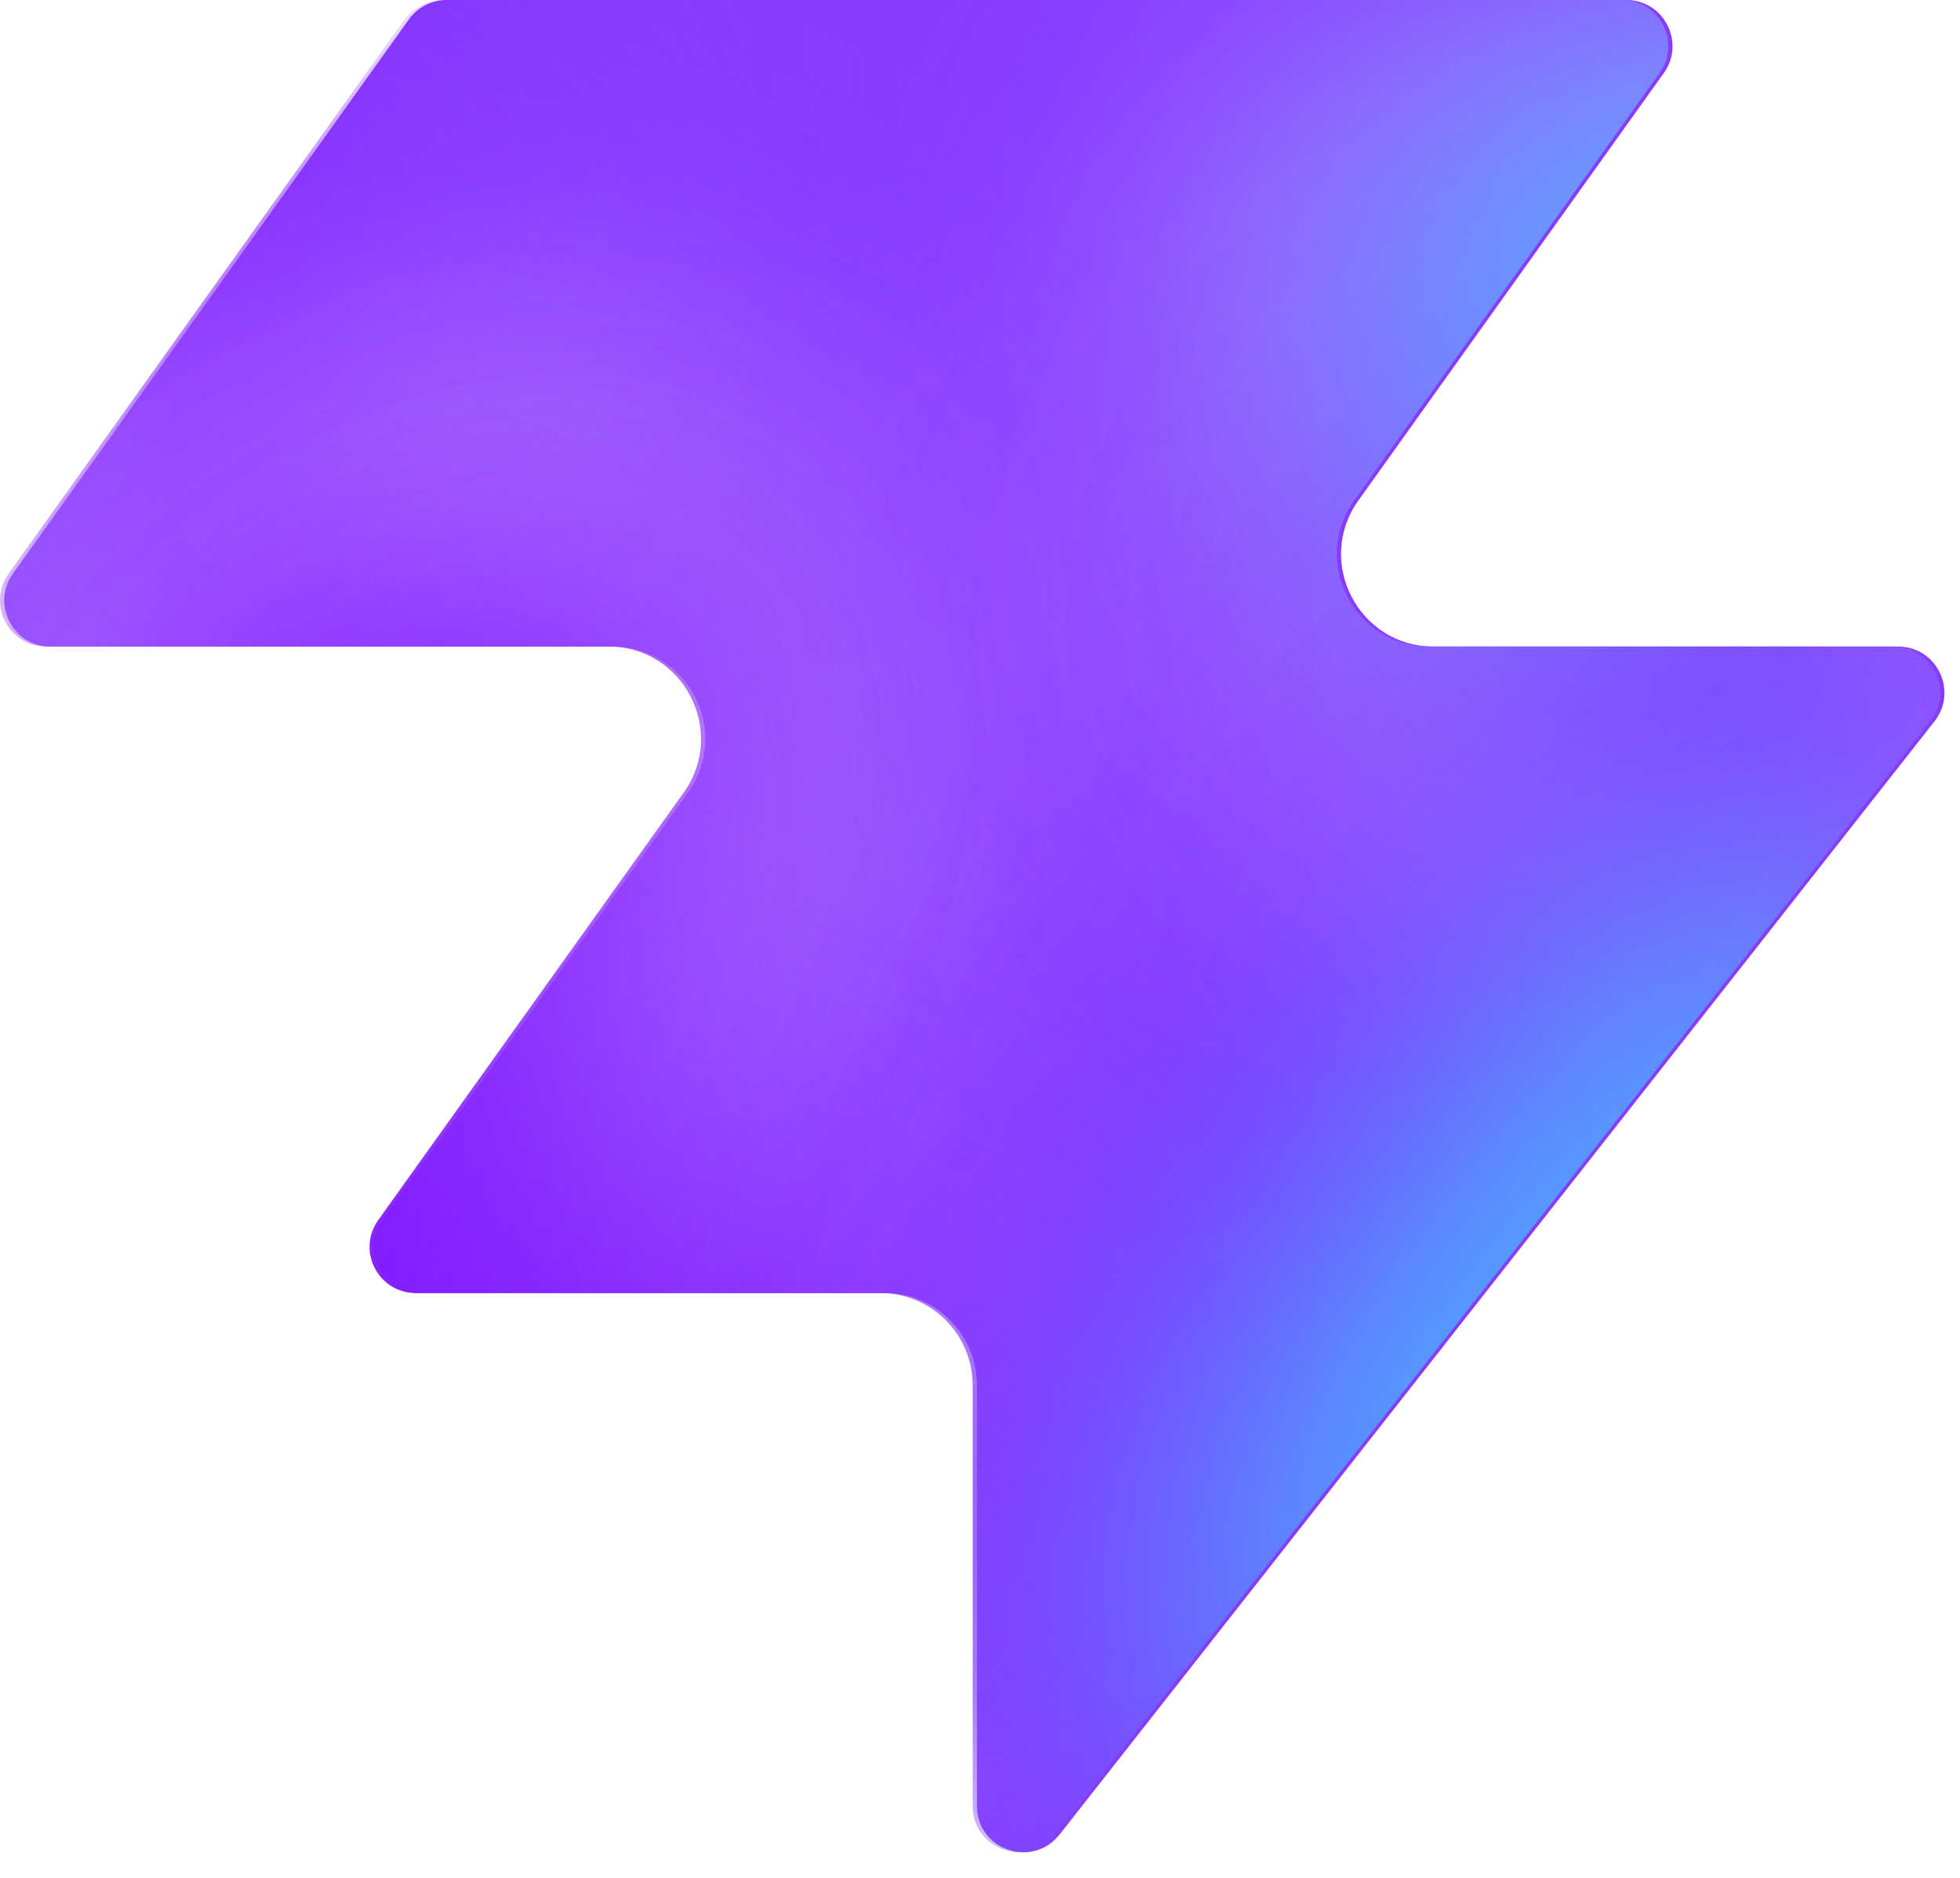
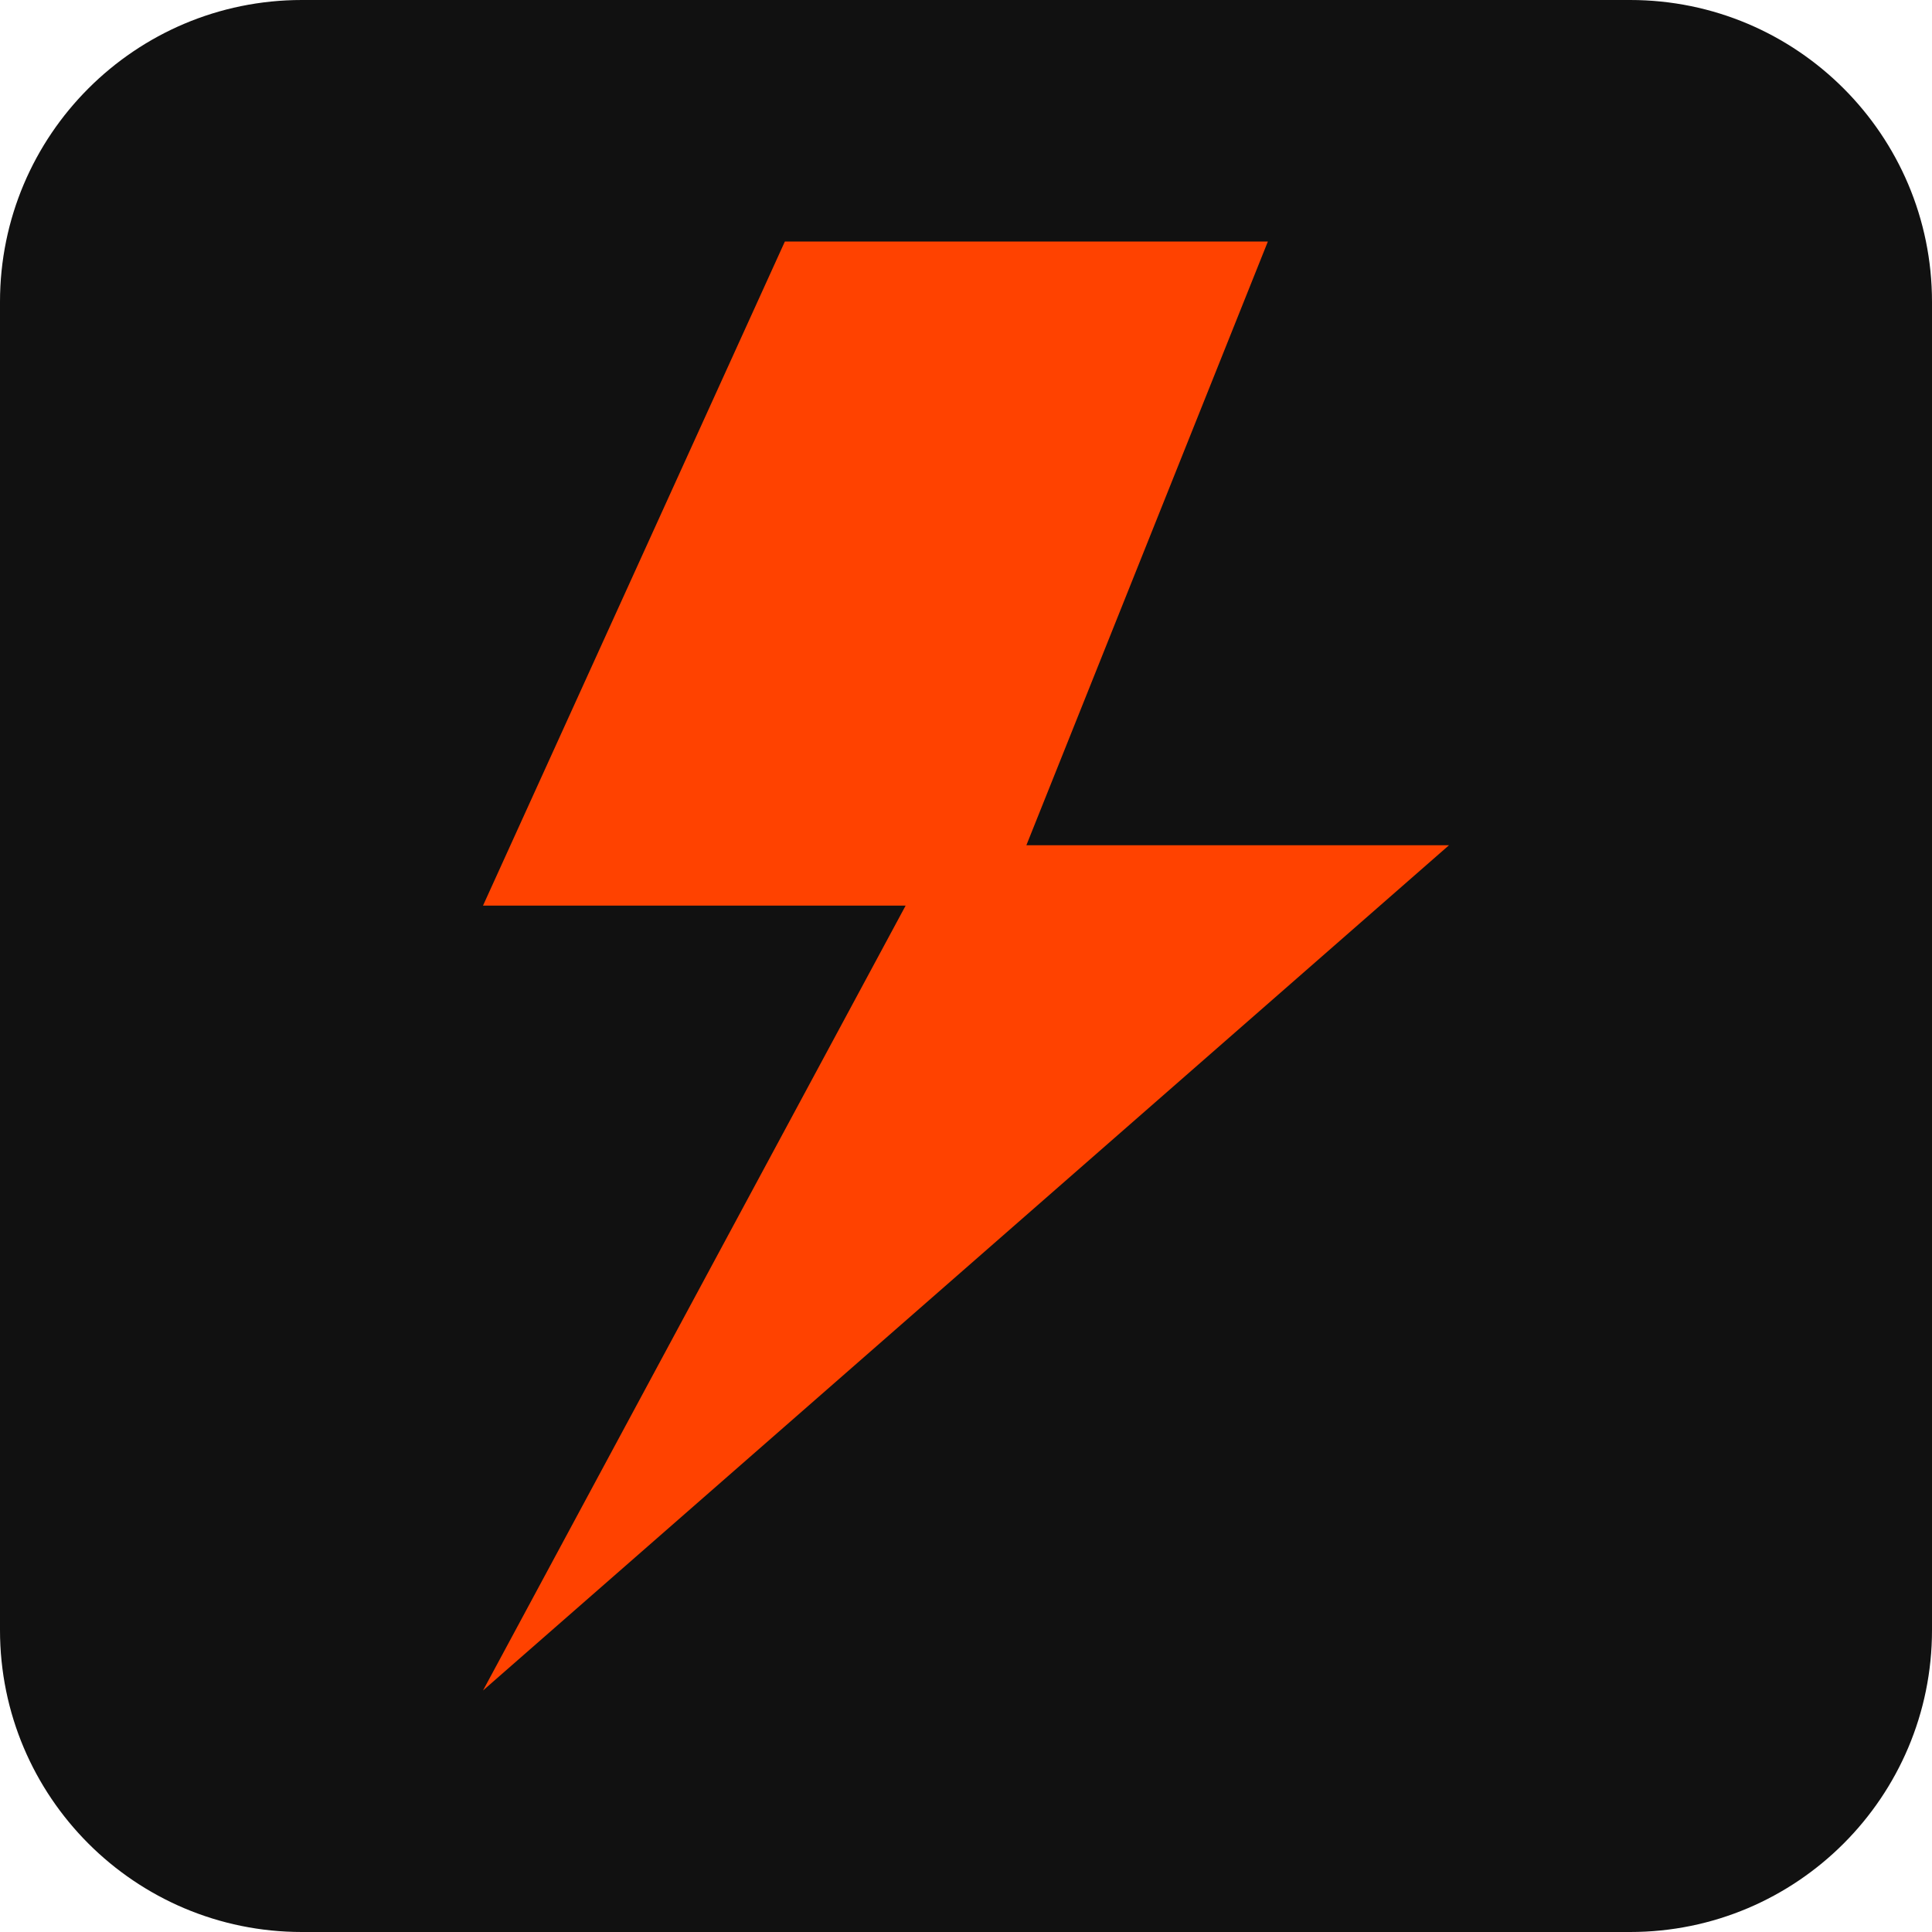
- <svg xmlns="http://www.w3.org/2000/svg" width="48" height="46" fill="none" viewBox="0 0 48 46">
-   <path fill="#863bff" d="M25.946 44.938c-.664.845-2.021.375-2.021-.698V33.937a2.26 2.26 0 0 0-2.262-2.262H10.287c-.92 0-1.456-1.04-.92-1.788l7.48-10.471c1.07-1.497 0-3.578-1.842-3.578H1.237c-.92 0-1.456-1.04-.92-1.788L10.013.474c.214-.297.556-.474.92-.474h28.894c.92 0 1.456 1.04.92 1.788l-7.48 10.471c-1.07 1.498 0 3.579 1.842 3.579h11.377c.943 0 1.473 1.088.89 1.83L25.947 44.94z" style="fill:#863bff;fill:color(display-p3 .525 .23 1);fill-opacity:1" />
-   <mask id="a" width="48" height="46" x="0" y="0" maskUnits="userSpaceOnUse" style="mask-type:alpha">
-     <path fill="#000" d="M25.842 44.938c-.664.844-2.021.375-2.021-.698V33.937a2.26 2.26 0 0 0-2.262-2.262H10.183c-.92 0-1.456-1.04-.92-1.788l7.48-10.471c1.07-1.498 0-3.579-1.842-3.579H1.133c-.92 0-1.456-1.04-.92-1.787L9.91.473c.214-.297.556-.474.92-.474h28.894c.92 0 1.456 1.04.92 1.788l-7.48 10.471c-1.07 1.498 0 3.578 1.842 3.578h11.377c.943 0 1.473 1.088.89 1.832L25.843 44.94z" style="fill:#000;fill-opacity:1" />
-   </mask>
-   <g mask="url(#a)">
-     <g filter="url(#b)">
-       <ellipse cx="5.508" cy="14.704" fill="#ede6ff" rx="5.508" ry="14.704" style="fill:#ede6ff;fill:color(display-p3 .927 .903 1);fill-opacity:1" transform="matrix(.00324 1 1 -.00324 -4.47 31.516)" />
-     </g>
-     <g filter="url(#c)">
-       <ellipse cx="10.399" cy="29.851" fill="#ede6ff" rx="10.399" ry="29.851" style="fill:#ede6ff;fill:color(display-p3 .927 .903 1);fill-opacity:1" transform="matrix(.00324 1 1 -.00324 -39.328 7.883)" />
-     </g>
-     <g filter="url(#d)">
-       <ellipse cx="5.508" cy="30.487" fill="#7e14ff" rx="5.508" ry="30.487" style="fill:#7e14ff;fill:color(display-p3 .492 .077 1);fill-opacity:1" transform="rotate(89.814 -25.913 -14.639)scale(1 -1)" />
-     </g>
-     <g filter="url(#e)">
-       <ellipse cx="5.508" cy="30.599" fill="#7e14ff" rx="5.508" ry="30.599" style="fill:#7e14ff;fill:color(display-p3 .492 .077 1);fill-opacity:1" transform="rotate(89.814 -32.644 -3.334)scale(1 -1)" />
-     </g>
-     <g filter="url(#f)">
-       <ellipse cx="5.508" cy="30.599" fill="#7e14ff" rx="5.508" ry="30.599" style="fill:#7e14ff;fill:color(display-p3 .492 .077 1);fill-opacity:1" transform="matrix(.00324 1 1 -.00324 -34.34 30.47)" />
-     </g>
-     <g filter="url(#g)">
-       <ellipse cx="14.072" cy="22.078" fill="#ede6ff" rx="14.072" ry="22.078" style="fill:#ede6ff;fill:color(display-p3 .927 .903 1);fill-opacity:1" transform="rotate(93.35 24.506 48.493)scale(-1 1)" />
-     </g>
-     <g filter="url(#h)">
-       <ellipse cx="3.47" cy="21.501" fill="#7e14ff" rx="3.47" ry="21.501" style="fill:#7e14ff;fill:color(display-p3 .492 .077 1);fill-opacity:1" transform="rotate(89.009 28.708 47.59)scale(-1 1)" />
-     </g>
-     <g filter="url(#i)">
-       <ellipse cx="3.47" cy="21.501" fill="#7e14ff" rx="3.47" ry="21.501" style="fill:#7e14ff;fill:color(display-p3 .492 .077 1);fill-opacity:1" transform="rotate(89.009 28.708 47.59)scale(-1 1)" />
-     </g>
-     <g filter="url(#j)">
-       <ellipse cx=".387" cy="8.972" fill="#7e14ff" rx="4.407" ry="29.108" style="fill:#7e14ff;fill:color(display-p3 .492 .077 1);fill-opacity:1" transform="rotate(39.51 .387 8.972)" />
-     </g>
-     <g filter="url(#k)">
-       <ellipse cx="47.523" cy="-6.092" fill="#7e14ff" rx="4.407" ry="29.108" style="fill:#7e14ff;fill:color(display-p3 .492 .077 1);fill-opacity:1" transform="rotate(37.892 47.523 -6.092)" />
-     </g>
-     <g filter="url(#l)">
-       <ellipse cx="41.412" cy="6.333" fill="#47bfff" rx="5.971" ry="9.665" style="fill:#47bfff;fill:color(display-p3 .28 .748 1);fill-opacity:1" transform="rotate(37.892 41.412 6.333)" />
-     </g>
-     <g filter="url(#m)">
-       <ellipse cx="-1.879" cy="38.332" fill="#7e14ff" rx="4.407" ry="29.108" style="fill:#7e14ff;fill:color(display-p3 .492 .077 1);fill-opacity:1" transform="rotate(37.892 -1.88 38.332)" />
-     </g>
-     <g filter="url(#n)">
-       <ellipse cx="-1.879" cy="38.332" fill="#7e14ff" rx="4.407" ry="29.108" style="fill:#7e14ff;fill:color(display-p3 .492 .077 1);fill-opacity:1" transform="rotate(37.892 -1.88 38.332)" />
-     </g>
-     <g filter="url(#o)">
-       <ellipse cx="35.651" cy="29.907" fill="#7e14ff" rx="4.407" ry="29.108" style="fill:#7e14ff;fill:color(display-p3 .492 .077 1);fill-opacity:1" transform="rotate(37.892 35.651 29.907)" />
-     </g>
-     <g filter="url(#p)">
-       <ellipse cx="38.418" cy="32.4" fill="#47bfff" rx="5.971" ry="15.297" style="fill:#47bfff;fill:color(display-p3 .28 .748 1);fill-opacity:1" transform="rotate(37.892 38.418 32.4)" />
-     </g>
-   </g>
-   <defs>
-     <filter id="b" width="60.045" height="41.654" x="-19.77" y="16.149" color-interpolation-filters="sRGB" filterUnits="userSpaceOnUse">
-       <feFlood flood-opacity="0" result="BackgroundImageFix" />
-       <feBlend in="SourceGraphic" in2="BackgroundImageFix" result="shape" />
-       <feGaussianBlur result="effect1_foregroundBlur_2002_17158" stdDeviation="7.659" />
-     </filter>
-     <filter id="c" width="90.34" height="51.437" x="-54.613" y="-7.533" color-interpolation-filters="sRGB" filterUnits="userSpaceOnUse">
-       <feFlood flood-opacity="0" result="BackgroundImageFix" />
-       <feBlend in="SourceGraphic" in2="BackgroundImageFix" result="shape" />
-       <feGaussianBlur result="effect1_foregroundBlur_2002_17158" stdDeviation="7.659" />
-     </filter>
-     <filter id="d" width="79.355" height="29.4" x="-49.64" y="2.03" color-interpolation-filters="sRGB" filterUnits="userSpaceOnUse">
-       <feFlood flood-opacity="0" result="BackgroundImageFix" />
-       <feBlend in="SourceGraphic" in2="BackgroundImageFix" result="shape" />
-       <feGaussianBlur result="effect1_foregroundBlur_2002_17158" stdDeviation="4.596" />
-     </filter>
-     <filter id="e" width="79.579" height="29.4" x="-45.045" y="20.029" color-interpolation-filters="sRGB" filterUnits="userSpaceOnUse">
-       <feFlood flood-opacity="0" result="BackgroundImageFix" />
-       <feBlend in="SourceGraphic" in2="BackgroundImageFix" result="shape" />
-       <feGaussianBlur result="effect1_foregroundBlur_2002_17158" stdDeviation="4.596" />
-     </filter>
-     <filter id="f" width="79.579" height="29.4" x="-43.513" y="21.178" color-interpolation-filters="sRGB" filterUnits="userSpaceOnUse">
-       <feFlood flood-opacity="0" result="BackgroundImageFix" />
-       <feBlend in="SourceGraphic" in2="BackgroundImageFix" result="shape" />
-       <feGaussianBlur result="effect1_foregroundBlur_2002_17158" stdDeviation="4.596" />
-     </filter>
-     <filter id="g" width="74.749" height="58.852" x="15.756" y="-17.901" color-interpolation-filters="sRGB" filterUnits="userSpaceOnUse">
-       <feFlood flood-opacity="0" result="BackgroundImageFix" />
-       <feBlend in="SourceGraphic" in2="BackgroundImageFix" result="shape" />
-       <feGaussianBlur result="effect1_foregroundBlur_2002_17158" stdDeviation="7.659" />
-     </filter>
-     <filter id="h" width="61.377" height="25.362" x="23.548" y="2.284" color-interpolation-filters="sRGB" filterUnits="userSpaceOnUse">
-       <feFlood flood-opacity="0" result="BackgroundImageFix" />
-       <feBlend in="SourceGraphic" in2="BackgroundImageFix" result="shape" />
-       <feGaussianBlur result="effect1_foregroundBlur_2002_17158" stdDeviation="4.596" />
-     </filter>
-     <filter id="i" width="61.377" height="25.362" x="23.548" y="2.284" color-interpolation-filters="sRGB" filterUnits="userSpaceOnUse">
-       <feFlood flood-opacity="0" result="BackgroundImageFix" />
-       <feBlend in="SourceGraphic" in2="BackgroundImageFix" result="shape" />
-       <feGaussianBlur result="effect1_foregroundBlur_2002_17158" stdDeviation="4.596" />
-     </filter>
-     <filter id="j" width="56.045" height="63.649" x="-27.636" y="-22.853" color-interpolation-filters="sRGB" filterUnits="userSpaceOnUse">
-       <feFlood flood-opacity="0" result="BackgroundImageFix" />
-       <feBlend in="SourceGraphic" in2="BackgroundImageFix" result="shape" />
-       <feGaussianBlur result="effect1_foregroundBlur_2002_17158" stdDeviation="4.596" />
-     </filter>
-     <filter id="k" width="54.814" height="64.646" x="20.116" y="-38.415" color-interpolation-filters="sRGB" filterUnits="userSpaceOnUse">
-       <feFlood flood-opacity="0" result="BackgroundImageFix" />
-       <feBlend in="SourceGraphic" in2="BackgroundImageFix" result="shape" />
-       <feGaussianBlur result="effect1_foregroundBlur_2002_17158" stdDeviation="4.596" />
-     </filter>
-     <filter id="l" width="33.541" height="35.313" x="24.641" y="-11.323" color-interpolation-filters="sRGB" filterUnits="userSpaceOnUse">
-       <feFlood flood-opacity="0" result="BackgroundImageFix" />
-       <feBlend in="SourceGraphic" in2="BackgroundImageFix" result="shape" />
-       <feGaussianBlur result="effect1_foregroundBlur_2002_17158" stdDeviation="4.596" />
-     </filter>
-     <filter id="m" width="54.814" height="64.646" x="-29.286" y="6.009" color-interpolation-filters="sRGB" filterUnits="userSpaceOnUse">
-       <feFlood flood-opacity="0" result="BackgroundImageFix" />
-       <feBlend in="SourceGraphic" in2="BackgroundImageFix" result="shape" />
-       <feGaussianBlur result="effect1_foregroundBlur_2002_17158" stdDeviation="4.596" />
-     </filter>
-     <filter id="n" width="54.814" height="64.646" x="-29.286" y="6.009" color-interpolation-filters="sRGB" filterUnits="userSpaceOnUse">
-       <feFlood flood-opacity="0" result="BackgroundImageFix" />
-       <feBlend in="SourceGraphic" in2="BackgroundImageFix" result="shape" />
-       <feGaussianBlur result="effect1_foregroundBlur_2002_17158" stdDeviation="4.596" />
-     </filter>
-     <filter id="o" width="54.814" height="64.646" x="8.244" y="-2.416" color-interpolation-filters="sRGB" filterUnits="userSpaceOnUse">
-       <feFlood flood-opacity="0" result="BackgroundImageFix" />
-       <feBlend in="SourceGraphic" in2="BackgroundImageFix" result="shape" />
-       <feGaussianBlur result="effect1_foregroundBlur_2002_17158" stdDeviation="4.596" />
-     </filter>
-     <filter id="p" width="39.409" height="43.623" x="18.713" y="10.588" color-interpolation-filters="sRGB" filterUnits="userSpaceOnUse">
-       <feFlood flood-opacity="0" result="BackgroundImageFix" />
-       <feBlend in="SourceGraphic" in2="BackgroundImageFix" result="shape" />
-       <feGaussianBlur result="effect1_foregroundBlur_2002_17158" stdDeviation="4.596" />
-     </filter>
-   </defs>
+ <svg xmlns="http://www.w3.org/2000/svg" viewBox="0 0 32 32">
+   <rect width="32" height="32" rx="5" fill="#111111" />
+   <path d="M21 4H13L8 15h7L8 28 24 14h-7z" fill="#FF4200" />
</svg>
